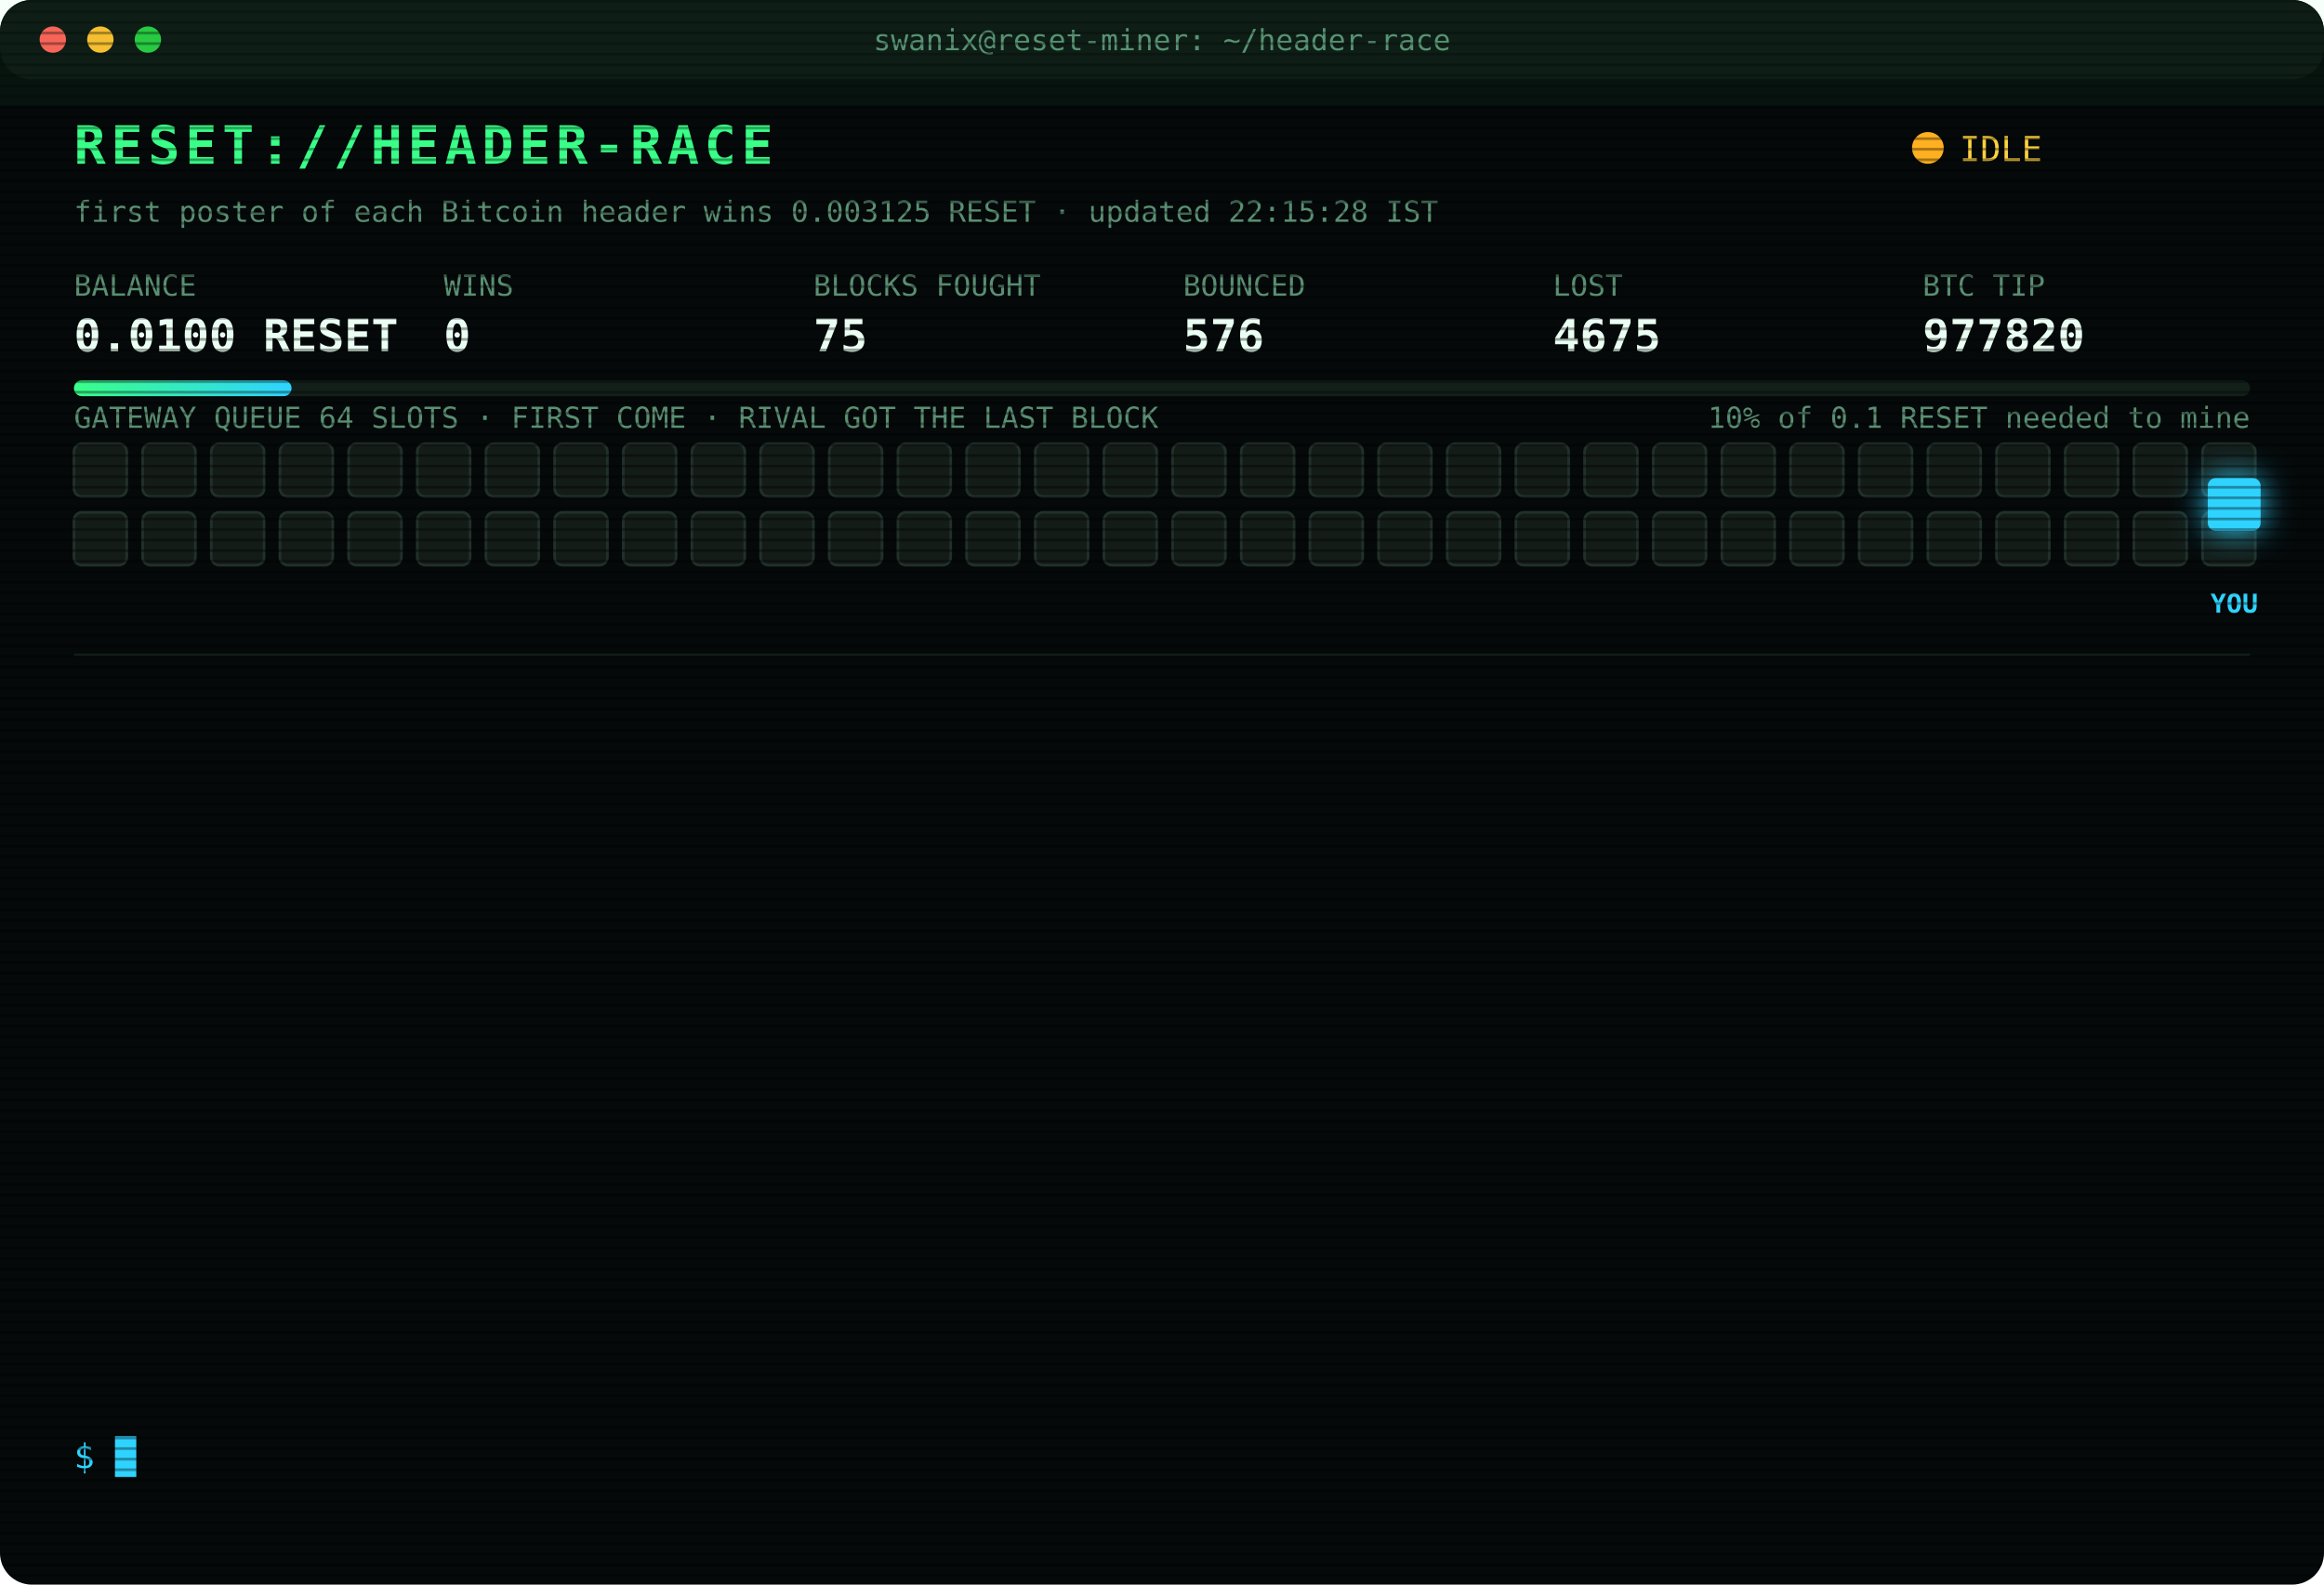
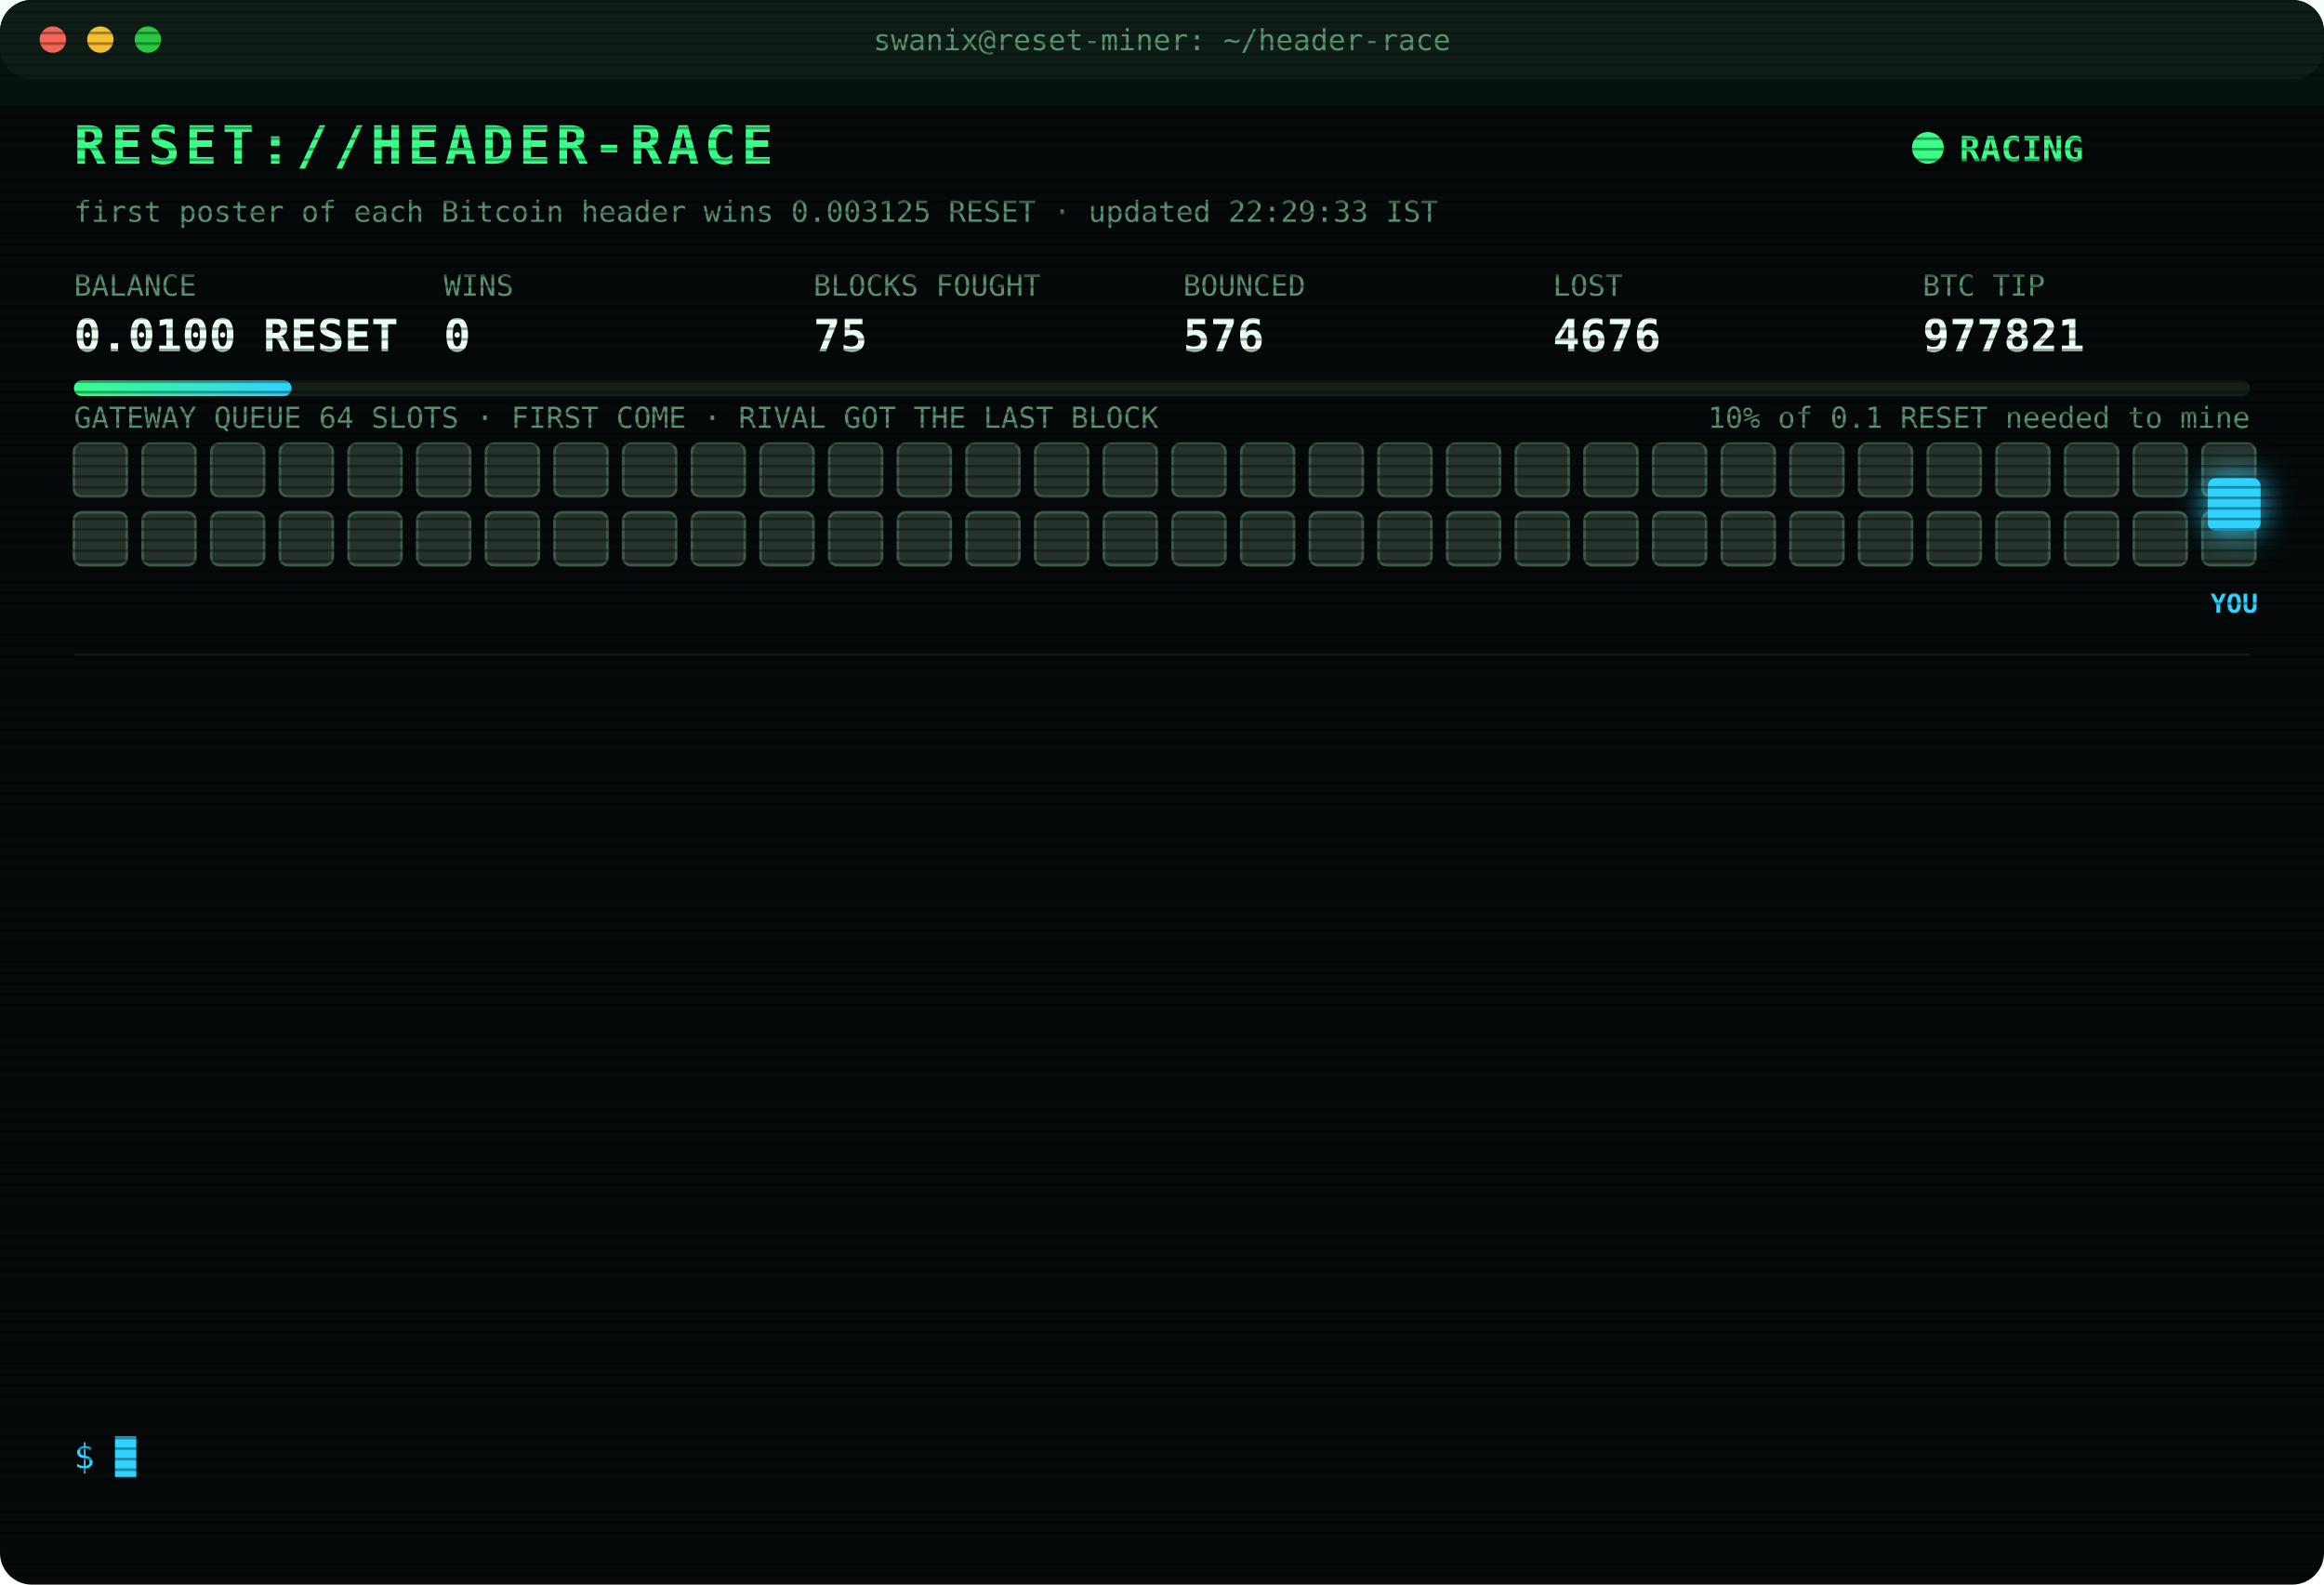
<svg xmlns="http://www.w3.org/2000/svg" width="880" height="600" viewBox="0 0 880 600" font-family="ui-monospace,SFMono-Regular,Menlo,Consolas,monospace">
  <style>
text{font-size:13px;fill:#7CFFB2}
.title{font-size:20px;font-weight:700;fill:#39FF88;letter-spacing:2px;animation:glitch 3s infinite steps(1)}
.sub{fill:#2fd3ff}.k{fill:#5a8f73;font-size:11px}.v{font-size:17px;font-weight:700;fill:#eafff3}
.ts{fill:#3f6b56}.boot{fill:#2fd3ff}.dim{fill:#5a8f73}.bad{fill:#ff4d6d}.warn{fill:#ffd23f}.mag{fill:#ff5cf0}.win{fill:#39FF88;font-weight:700}
.tag{font-size:10px;fill:#2fd3ff;font-weight:700}
.rival{fill:#26332c;stroke:#3c5a49;animation:jam 1.2s infinite alternate}
.idle{fill:#141c18;stroke:#22302a;animation:breathe 4s infinite}
.me{fill:#2fd3ff;filter:drop-shadow(0 0 6px #2fd3ff)}
.hover{animation:nudge 1.1s infinite ease-in-out}.bounce{animation:kick 1.4s infinite}
.ln{opacity:0;animation:in .4s forwards}
.cur{animation:blink 1s infinite steps(1)}
.scan{animation:scan 6s infinite linear}
.led{animation:blink 1.4s infinite}
@keyframes in{from{opacity:0;transform:translateX(-6px)}to{opacity:1;transform:none}}
@keyframes blink{50%{opacity:0}}
@keyframes jam{to{fill:#33463b}}
@keyframes breathe{50%{opacity:.4}}
@keyframes nudge{50%{transform:translateX(-10px)}}
@keyframes kick{0%,100%{transform:none}30%{transform:translateX(-14px)}55%{transform:translateX(10px) translateY(-6px)}}
@keyframes glitch{0%,92%{transform:none}93%{transform:translateX(2px);fill:#ff4d6d}95%{transform:translateX(-2px);fill:#2fd3ff}97%{transform:none}}
@keyframes scan{from{transform:translateY(-40px)}to{transform:translateY(600px)}}
</style>
  <defs>
    <pattern id="sl" width="4" height="4" patternUnits="userSpaceOnUse">
      <rect width="4" height="1" fill="#000" opacity=".35" />
    </pattern>
    <linearGradient id="bar">
      <stop offset="0" stop-color="#39FF88" />
      <stop offset="1" stop-color="#2fd3ff" />
    </linearGradient>
  </defs>
  <rect width="880" height="600" rx="12" fill="#05090a" />
  <rect width="880" height="30" rx="12" fill="#0d1512" />
  <circle cx="20" cy="15" r="5" fill="#ff5f57" />
  <circle cx="38" cy="15" r="5" fill="#febc2e" />
  <circle cx="56" cy="15" r="5" fill="#28c840" />
  <text x="440" y="19" text-anchor="middle" class="k">swanix@reset-miner: ~/header-race</text>
  <text x="28" y="62" class="title">RESET://HEADER-RACE</text>
-   <circle class="led" cx="730" cy="56" r="6" fill="#ffb020" />
-   <text x="742" y="61" class="warn">IDLE</text>
-   <text x="28" y="84" class="k">first poster of each Bitcoin header wins 0.003125 RESET · updated 22:15:28 IST</text>
+   <circle class="led" cx="730" cy="56" r="6" fill="#39FF88" />
+   <text x="742" y="61" class="win">RACING</text>
+   <text x="28" y="84" class="k">first poster of each Bitcoin header wins 0.003125 RESET · updated 22:29:33 IST</text>
  <text x="28" y="112" class="k">BALANCE</text>
  <text x="28" y="133" class="v">0.0100 RESET</text>
  <text x="168" y="112" class="k">WINS</text>
  <text x="168" y="133" class="v">0</text>
  <text x="308" y="112" class="k">BLOCKS FOUGHT</text>
  <text x="308" y="133" class="v">75</text>
  <text x="448" y="112" class="k">BOUNCED</text>
  <text x="448" y="133" class="v">576</text>
  <text x="588" y="112" class="k">LOST</text>
-   <text x="588" y="133" class="v">4675</text>
+   <text x="588" y="133" class="v">4676</text>
  <text x="728" y="112" class="k">BTC TIP</text>
-   <text x="728" y="133" class="v">977820</text>
+   <text x="728" y="133" class="v">977821</text>
  <rect x="28" y="144" width="824" height="6" rx="3" fill="#13201a" />
  <rect x="28" y="144" width="82.4" height="6" rx="3" fill="url(#bar)" />
  <text x="852" y="162" text-anchor="end" class="k">10% of 0.1 RESET needed to mine</text>
  <text x="28" y="162" class="k">GATEWAY QUEUE 64 SLOTS · FIRST COME · RIVAL GOT THE LAST BLOCK</text>
-   <rect class="idle" x="28" y="168" width="20" height="20" rx="3" style="animation-delay:0.00s" />
-   <rect class="idle" x="54" y="168" width="20" height="20" rx="3" style="animation-delay:0.05s" />
-   <rect class="idle" x="80" y="168" width="20" height="20" rx="3" style="animation-delay:0.10s" />
-   <rect class="idle" x="106" y="168" width="20" height="20" rx="3" style="animation-delay:0.15s" />
-   <rect class="idle" x="132" y="168" width="20" height="20" rx="3" style="animation-delay:0.20s" />
-   <rect class="idle" x="158" y="168" width="20" height="20" rx="3" style="animation-delay:0.25s" />
-   <rect class="idle" x="184" y="168" width="20" height="20" rx="3" style="animation-delay:0.30s" />
-   <rect class="idle" x="210" y="168" width="20" height="20" rx="3" style="animation-delay:0.35s" />
-   <rect class="idle" x="236" y="168" width="20" height="20" rx="3" style="animation-delay:0.40s" />
-   <rect class="idle" x="262" y="168" width="20" height="20" rx="3" style="animation-delay:0.45s" />
-   <rect class="idle" x="288" y="168" width="20" height="20" rx="3" style="animation-delay:0.50s" />
-   <rect class="idle" x="314" y="168" width="20" height="20" rx="3" style="animation-delay:0.55s" />
-   <rect class="idle" x="340" y="168" width="20" height="20" rx="3" style="animation-delay:0.60s" />
-   <rect class="idle" x="366" y="168" width="20" height="20" rx="3" style="animation-delay:0.65s" />
-   <rect class="idle" x="392" y="168" width="20" height="20" rx="3" style="animation-delay:0.70s" />
-   <rect class="idle" x="418" y="168" width="20" height="20" rx="3" style="animation-delay:0.75s" />
-   <rect class="idle" x="444" y="168" width="20" height="20" rx="3" style="animation-delay:0.80s" />
-   <rect class="idle" x="470" y="168" width="20" height="20" rx="3" style="animation-delay:0.85s" />
-   <rect class="idle" x="496" y="168" width="20" height="20" rx="3" style="animation-delay:0.90s" />
-   <rect class="idle" x="522" y="168" width="20" height="20" rx="3" style="animation-delay:0.95s" />
-   <rect class="idle" x="548" y="168" width="20" height="20" rx="3" style="animation-delay:1.00s" />
-   <rect class="idle" x="574" y="168" width="20" height="20" rx="3" style="animation-delay:1.05s" />
-   <rect class="idle" x="600" y="168" width="20" height="20" rx="3" style="animation-delay:1.10s" />
-   <rect class="idle" x="626" y="168" width="20" height="20" rx="3" style="animation-delay:1.15s" />
-   <rect class="idle" x="652" y="168" width="20" height="20" rx="3" style="animation-delay:1.20s" />
-   <rect class="idle" x="678" y="168" width="20" height="20" rx="3" style="animation-delay:1.25s" />
-   <rect class="idle" x="704" y="168" width="20" height="20" rx="3" style="animation-delay:1.30s" />
-   <rect class="idle" x="730" y="168" width="20" height="20" rx="3" style="animation-delay:1.35s" />
-   <rect class="idle" x="756" y="168" width="20" height="20" rx="3" style="animation-delay:1.40s" />
-   <rect class="idle" x="782" y="168" width="20" height="20" rx="3" style="animation-delay:1.45s" />
-   <rect class="idle" x="808" y="168" width="20" height="20" rx="3" style="animation-delay:1.50s" />
-   <rect class="idle" x="834" y="168" width="20" height="20" rx="3" style="animation-delay:1.55s" />
-   <rect class="idle" x="28" y="194" width="20" height="20" rx="3" style="animation-delay:1.60s" />
-   <rect class="idle" x="54" y="194" width="20" height="20" rx="3" style="animation-delay:1.65s" />
-   <rect class="idle" x="80" y="194" width="20" height="20" rx="3" style="animation-delay:1.70s" />
-   <rect class="idle" x="106" y="194" width="20" height="20" rx="3" style="animation-delay:1.75s" />
-   <rect class="idle" x="132" y="194" width="20" height="20" rx="3" style="animation-delay:1.80s" />
-   <rect class="idle" x="158" y="194" width="20" height="20" rx="3" style="animation-delay:1.85s" />
-   <rect class="idle" x="184" y="194" width="20" height="20" rx="3" style="animation-delay:1.90s" />
-   <rect class="idle" x="210" y="194" width="20" height="20" rx="3" style="animation-delay:1.95s" />
-   <rect class="idle" x="236" y="194" width="20" height="20" rx="3" style="animation-delay:2.00s" />
-   <rect class="idle" x="262" y="194" width="20" height="20" rx="3" style="animation-delay:2.05s" />
-   <rect class="idle" x="288" y="194" width="20" height="20" rx="3" style="animation-delay:2.10s" />
-   <rect class="idle" x="314" y="194" width="20" height="20" rx="3" style="animation-delay:2.15s" />
-   <rect class="idle" x="340" y="194" width="20" height="20" rx="3" style="animation-delay:2.20s" />
-   <rect class="idle" x="366" y="194" width="20" height="20" rx="3" style="animation-delay:2.25s" />
-   <rect class="idle" x="392" y="194" width="20" height="20" rx="3" style="animation-delay:2.30s" />
-   <rect class="idle" x="418" y="194" width="20" height="20" rx="3" style="animation-delay:2.35s" />
-   <rect class="idle" x="444" y="194" width="20" height="20" rx="3" style="animation-delay:2.40s" />
-   <rect class="idle" x="470" y="194" width="20" height="20" rx="3" style="animation-delay:2.45s" />
-   <rect class="idle" x="496" y="194" width="20" height="20" rx="3" style="animation-delay:2.50s" />
-   <rect class="idle" x="522" y="194" width="20" height="20" rx="3" style="animation-delay:2.55s" />
-   <rect class="idle" x="548" y="194" width="20" height="20" rx="3" style="animation-delay:2.60s" />
-   <rect class="idle" x="574" y="194" width="20" height="20" rx="3" style="animation-delay:2.65s" />
-   <rect class="idle" x="600" y="194" width="20" height="20" rx="3" style="animation-delay:2.70s" />
-   <rect class="idle" x="626" y="194" width="20" height="20" rx="3" style="animation-delay:2.75s" />
-   <rect class="idle" x="652" y="194" width="20" height="20" rx="3" style="animation-delay:2.80s" />
-   <rect class="idle" x="678" y="194" width="20" height="20" rx="3" style="animation-delay:2.85s" />
-   <rect class="idle" x="704" y="194" width="20" height="20" rx="3" style="animation-delay:2.90s" />
-   <rect class="idle" x="730" y="194" width="20" height="20" rx="3" style="animation-delay:2.95s" />
-   <rect class="idle" x="756" y="194" width="20" height="20" rx="3" style="animation-delay:3.00s" />
-   <rect class="idle" x="782" y="194" width="20" height="20" rx="3" style="animation-delay:3.05s" />
-   <rect class="idle" x="808" y="194" width="20" height="20" rx="3" style="animation-delay:3.10s" />
-   <rect class="idle" x="834" y="194" width="20" height="20" rx="3" style="animation-delay:3.15s" />
+   <rect class="rival" x="28" y="168" width="20" height="20" rx="3" style="animation-delay:0.00s" />
+   <rect class="rival" x="54" y="168" width="20" height="20" rx="3" style="animation-delay:0.05s" />
+   <rect class="rival" x="80" y="168" width="20" height="20" rx="3" style="animation-delay:0.10s" />
+   <rect class="rival" x="106" y="168" width="20" height="20" rx="3" style="animation-delay:0.15s" />
+   <rect class="rival" x="132" y="168" width="20" height="20" rx="3" style="animation-delay:0.20s" />
+   <rect class="rival" x="158" y="168" width="20" height="20" rx="3" style="animation-delay:0.25s" />
+   <rect class="rival" x="184" y="168" width="20" height="20" rx="3" style="animation-delay:0.30s" />
+   <rect class="rival" x="210" y="168" width="20" height="20" rx="3" style="animation-delay:0.35s" />
+   <rect class="rival" x="236" y="168" width="20" height="20" rx="3" style="animation-delay:0.40s" />
+   <rect class="rival" x="262" y="168" width="20" height="20" rx="3" style="animation-delay:0.45s" />
+   <rect class="rival" x="288" y="168" width="20" height="20" rx="3" style="animation-delay:0.50s" />
+   <rect class="rival" x="314" y="168" width="20" height="20" rx="3" style="animation-delay:0.55s" />
+   <rect class="rival" x="340" y="168" width="20" height="20" rx="3" style="animation-delay:0.60s" />
+   <rect class="rival" x="366" y="168" width="20" height="20" rx="3" style="animation-delay:0.65s" />
+   <rect class="rival" x="392" y="168" width="20" height="20" rx="3" style="animation-delay:0.70s" />
+   <rect class="rival" x="418" y="168" width="20" height="20" rx="3" style="animation-delay:0.75s" />
+   <rect class="rival" x="444" y="168" width="20" height="20" rx="3" style="animation-delay:0.80s" />
+   <rect class="rival" x="470" y="168" width="20" height="20" rx="3" style="animation-delay:0.85s" />
+   <rect class="rival" x="496" y="168" width="20" height="20" rx="3" style="animation-delay:0.90s" />
+   <rect class="rival" x="522" y="168" width="20" height="20" rx="3" style="animation-delay:0.95s" />
+   <rect class="rival" x="548" y="168" width="20" height="20" rx="3" style="animation-delay:1.00s" />
+   <rect class="rival" x="574" y="168" width="20" height="20" rx="3" style="animation-delay:1.05s" />
+   <rect class="rival" x="600" y="168" width="20" height="20" rx="3" style="animation-delay:1.10s" />
+   <rect class="rival" x="626" y="168" width="20" height="20" rx="3" style="animation-delay:1.15s" />
+   <rect class="rival" x="652" y="168" width="20" height="20" rx="3" style="animation-delay:1.20s" />
+   <rect class="rival" x="678" y="168" width="20" height="20" rx="3" style="animation-delay:1.25s" />
+   <rect class="rival" x="704" y="168" width="20" height="20" rx="3" style="animation-delay:1.30s" />
+   <rect class="rival" x="730" y="168" width="20" height="20" rx="3" style="animation-delay:1.35s" />
+   <rect class="rival" x="756" y="168" width="20" height="20" rx="3" style="animation-delay:1.40s" />
+   <rect class="rival" x="782" y="168" width="20" height="20" rx="3" style="animation-delay:1.45s" />
+   <rect class="rival" x="808" y="168" width="20" height="20" rx="3" style="animation-delay:1.50s" />
+   <rect class="rival" x="834" y="168" width="20" height="20" rx="3" style="animation-delay:1.55s" />
+   <rect class="rival" x="28" y="194" width="20" height="20" rx="3" style="animation-delay:1.60s" />
+   <rect class="rival" x="54" y="194" width="20" height="20" rx="3" style="animation-delay:1.65s" />
+   <rect class="rival" x="80" y="194" width="20" height="20" rx="3" style="animation-delay:1.70s" />
+   <rect class="rival" x="106" y="194" width="20" height="20" rx="3" style="animation-delay:1.75s" />
+   <rect class="rival" x="132" y="194" width="20" height="20" rx="3" style="animation-delay:1.80s" />
+   <rect class="rival" x="158" y="194" width="20" height="20" rx="3" style="animation-delay:1.85s" />
+   <rect class="rival" x="184" y="194" width="20" height="20" rx="3" style="animation-delay:1.90s" />
+   <rect class="rival" x="210" y="194" width="20" height="20" rx="3" style="animation-delay:1.95s" />
+   <rect class="rival" x="236" y="194" width="20" height="20" rx="3" style="animation-delay:2.00s" />
+   <rect class="rival" x="262" y="194" width="20" height="20" rx="3" style="animation-delay:2.05s" />
+   <rect class="rival" x="288" y="194" width="20" height="20" rx="3" style="animation-delay:2.10s" />
+   <rect class="rival" x="314" y="194" width="20" height="20" rx="3" style="animation-delay:2.15s" />
+   <rect class="rival" x="340" y="194" width="20" height="20" rx="3" style="animation-delay:2.20s" />
+   <rect class="rival" x="366" y="194" width="20" height="20" rx="3" style="animation-delay:2.25s" />
+   <rect class="rival" x="392" y="194" width="20" height="20" rx="3" style="animation-delay:2.30s" />
+   <rect class="rival" x="418" y="194" width="20" height="20" rx="3" style="animation-delay:2.35s" />
+   <rect class="rival" x="444" y="194" width="20" height="20" rx="3" style="animation-delay:2.40s" />
+   <rect class="rival" x="470" y="194" width="20" height="20" rx="3" style="animation-delay:2.45s" />
+   <rect class="rival" x="496" y="194" width="20" height="20" rx="3" style="animation-delay:2.50s" />
+   <rect class="rival" x="522" y="194" width="20" height="20" rx="3" style="animation-delay:2.55s" />
+   <rect class="rival" x="548" y="194" width="20" height="20" rx="3" style="animation-delay:2.60s" />
+   <rect class="rival" x="574" y="194" width="20" height="20" rx="3" style="animation-delay:2.65s" />
+   <rect class="rival" x="600" y="194" width="20" height="20" rx="3" style="animation-delay:2.70s" />
+   <rect class="rival" x="626" y="194" width="20" height="20" rx="3" style="animation-delay:2.75s" />
+   <rect class="rival" x="652" y="194" width="20" height="20" rx="3" style="animation-delay:2.80s" />
+   <rect class="rival" x="678" y="194" width="20" height="20" rx="3" style="animation-delay:2.85s" />
+   <rect class="rival" x="704" y="194" width="20" height="20" rx="3" style="animation-delay:2.90s" />
+   <rect class="rival" x="730" y="194" width="20" height="20" rx="3" style="animation-delay:2.95s" />
+   <rect class="rival" x="756" y="194" width="20" height="20" rx="3" style="animation-delay:3.00s" />
+   <rect class="rival" x="782" y="194" width="20" height="20" rx="3" style="animation-delay:3.05s" />
+   <rect class="rival" x="808" y="194" width="20" height="20" rx="3" style="animation-delay:3.10s" />
+   <rect class="rival" x="834" y="194" width="20" height="20" rx="3" style="animation-delay:3.15s" />
  <g class="hover">
    <rect class="me" x="836" y="181" width="20" height="20" rx="3" />
    <text class="tag" x="846" y="232" text-anchor="middle">YOU</text>
  </g>
  <line x1="28" x2="852" y1="248" y2="248" stroke="#13201a" />
  <g class="ln" style="animation-delay:0.40s">
-     <text x="28" y="270" class="ts">17:44:08</text>
-     <text x="104" y="270" class="bad">[LOST] #977804 taken by a rival miner</text>
+     <text x="28" y="270" class="ts">17:53:11</text>
+     <text x="104" y="270" class="bad">[LOST] #977806 taken by a rival miner</text>
  </g>
  <g class="ln" style="animation-delay:0.65s">
-     <text x="28" y="292" class="ts">17:53:11</text>
-     <text x="104" y="292" class="bad">[LOST] #977806 taken by a rival miner</text>
+     <text x="28" y="292" class="ts">18:06:18</text>
+     <text x="104" y="292" class="bad">[LOST] #977807 taken by a rival miner</text>
  </g>
  <g class="ln" style="animation-delay:0.90s">
-     <text x="28" y="314" class="ts">18:06:18</text>
-     <text x="104" y="314" class="bad">[LOST] #977807 taken by a rival miner</text>
+     <text x="28" y="314" class="ts">18:17:01</text>
+     <text x="104" y="314" class="bad">[LOST] #977808 taken by a rival miner</text>
  </g>
  <g class="ln" style="animation-delay:1.15s">
-     <text x="28" y="336" class="ts">18:17:01</text>
-     <text x="104" y="336" class="bad">[LOST] #977808 taken by a rival miner</text>
+     <text x="28" y="336" class="ts">18:18:55</text>
+     <text x="104" y="336" class="bad">[LOST] #977809 taken by a rival miner</text>
  </g>
  <g class="ln" style="animation-delay:1.40s">
-     <text x="28" y="358" class="ts">18:18:55</text>
-     <text x="104" y="358" class="bad">[LOST] #977809 taken by a rival miner</text>
+     <text x="28" y="358" class="ts">18:44:51</text>
+     <text x="104" y="358" class="bad">[LOST] #977811 taken by a rival miner</text>
  </g>
  <g class="ln" style="animation-delay:1.65s">
-     <text x="28" y="380" class="ts">18:44:51</text>
-     <text x="104" y="380" class="bad">[LOST] #977811 taken by a rival miner</text>
+     <text x="28" y="380" class="ts">18:50:09</text>
+     <text x="104" y="380" class="bad">[LOST] #977812 taken by a rival miner</text>
  </g>
  <g class="ln" style="animation-delay:1.90s">
-     <text x="28" y="402" class="ts">18:50:09</text>
-     <text x="104" y="402" class="bad">[LOST] #977812 taken by a rival miner</text>
+     <text x="28" y="402" class="ts">19:22:01</text>
+     <text x="104" y="402" class="bad">[LOST] #977813 taken by a rival miner</text>
  </g>
  <g class="ln" style="animation-delay:2.15s">
-     <text x="28" y="424" class="ts">19:22:01</text>
-     <text x="104" y="424" class="bad">[LOST] #977813 taken by a rival miner</text>
+     <text x="28" y="424" class="ts">19:45:30</text>
+     <text x="104" y="424" class="bad">[LOST] #977814 taken by a rival miner</text>
  </g>
  <g class="ln" style="animation-delay:2.40s">
-     <text x="28" y="446" class="ts">19:45:30</text>
-     <text x="104" y="446" class="bad">[LOST] #977814 taken by a rival miner</text>
+     <text x="28" y="446" class="ts">19:53:33</text>
+     <text x="104" y="446" class="bad">[LOST] #977815 taken by a rival miner</text>
  </g>
  <g class="ln" style="animation-delay:2.65s">
-     <text x="28" y="468" class="ts">19:53:33</text>
-     <text x="104" y="468" class="bad">[LOST] #977815 taken by a rival miner</text>
+     <text x="28" y="468" class="ts">20:28:59</text>
+     <text x="104" y="468" class="bad">[LOST] #977816 taken by a rival miner</text>
  </g>
  <g class="ln" style="animation-delay:2.90s">
-     <text x="28" y="490" class="ts">20:28:59</text>
-     <text x="104" y="490" class="bad">[LOST] #977816 taken by a rival miner</text>
+     <text x="28" y="490" class="ts">20:29:40</text>
+     <text x="104" y="490" class="bad">[LOST] #977817 taken by a rival miner</text>
  </g>
  <g class="ln" style="animation-delay:3.15s">
-     <text x="28" y="512" class="ts">20:29:40</text>
-     <text x="104" y="512" class="bad">[LOST] #977817 taken by a rival miner</text>
+     <text x="28" y="512" class="ts">21:20:51</text>
+     <text x="104" y="512" class="bad">[LOST] #977820 taken by a rival miner</text>
  </g>
  <g class="ln" style="animation-delay:3.40s">
-     <text x="28" y="534" class="ts">21:20:51</text>
-     <text x="104" y="534" class="bad">[LOST] #977820 taken by a rival miner</text>
+     <text x="28" y="534" class="ts">22:29:33</text>
+     <text x="104" y="534" class="bad">[LOST] #977821 taken by a rival miner</text>
  </g>
  <text x="28" y="556" class="sub">$ <tspan class="cur">█</tspan>
  </text>
  <rect width="880" height="600" rx="12" fill="url(#sl)" pointer-events="none" />
  <rect class="scan" width="880" height="40" fill="#39FF88" opacity=".04" />
</svg>
